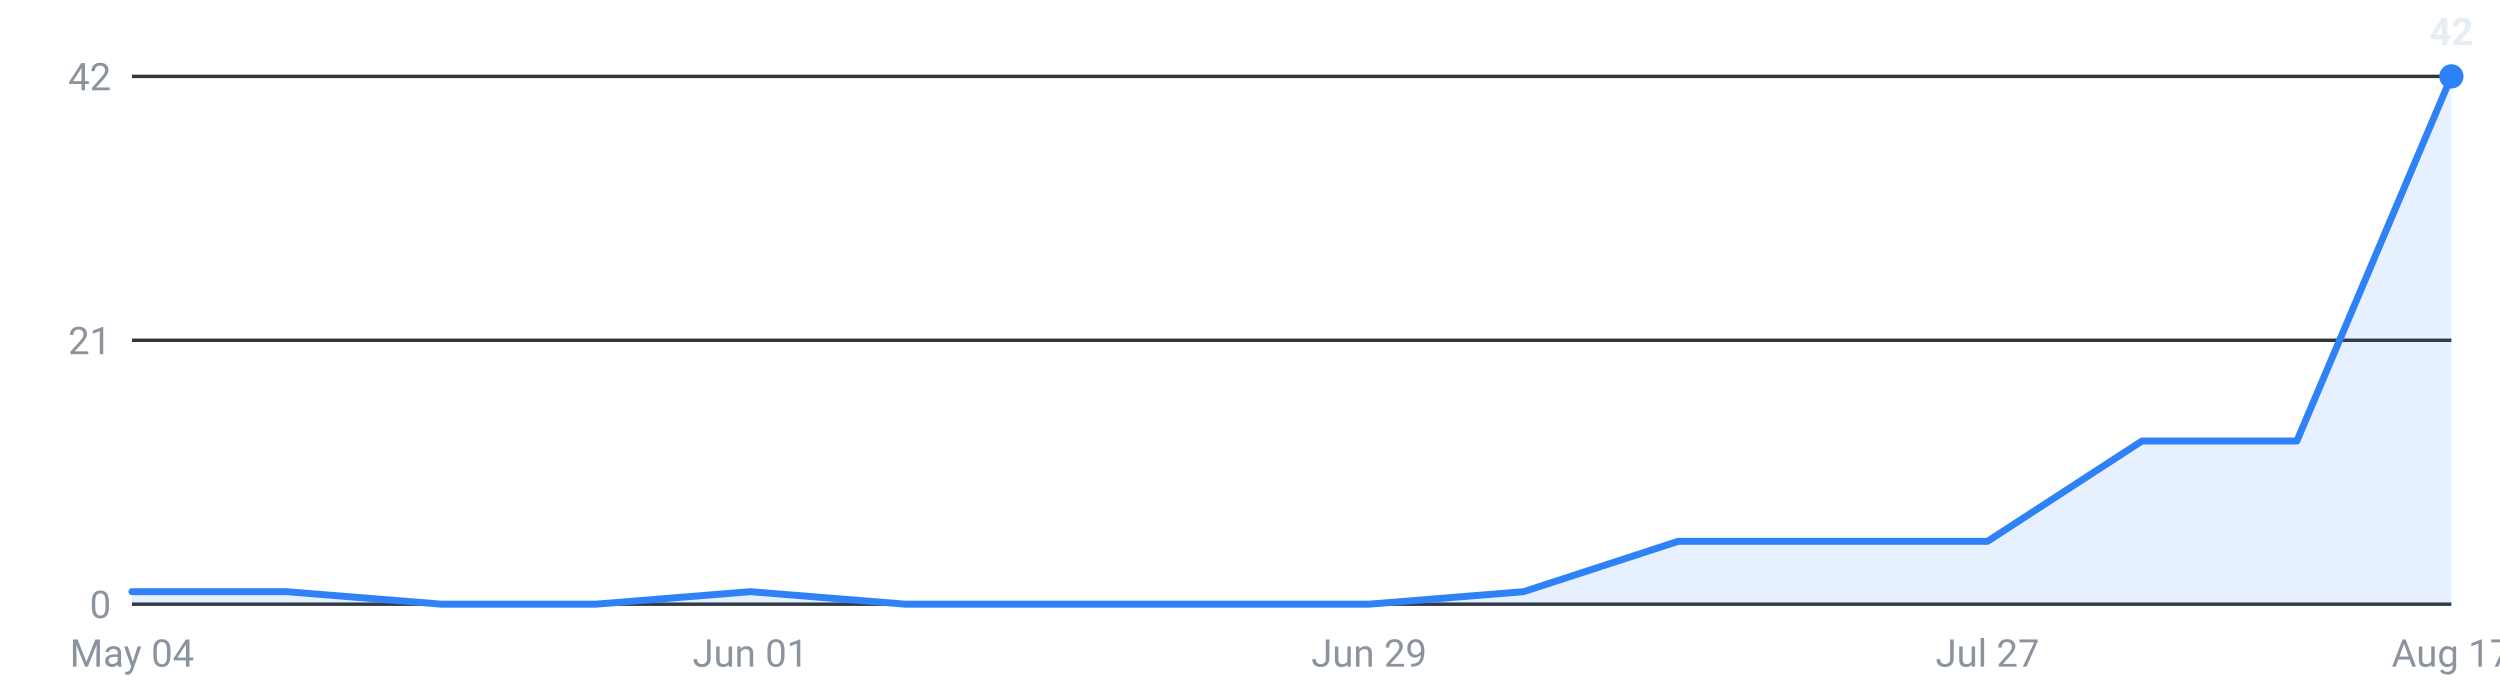
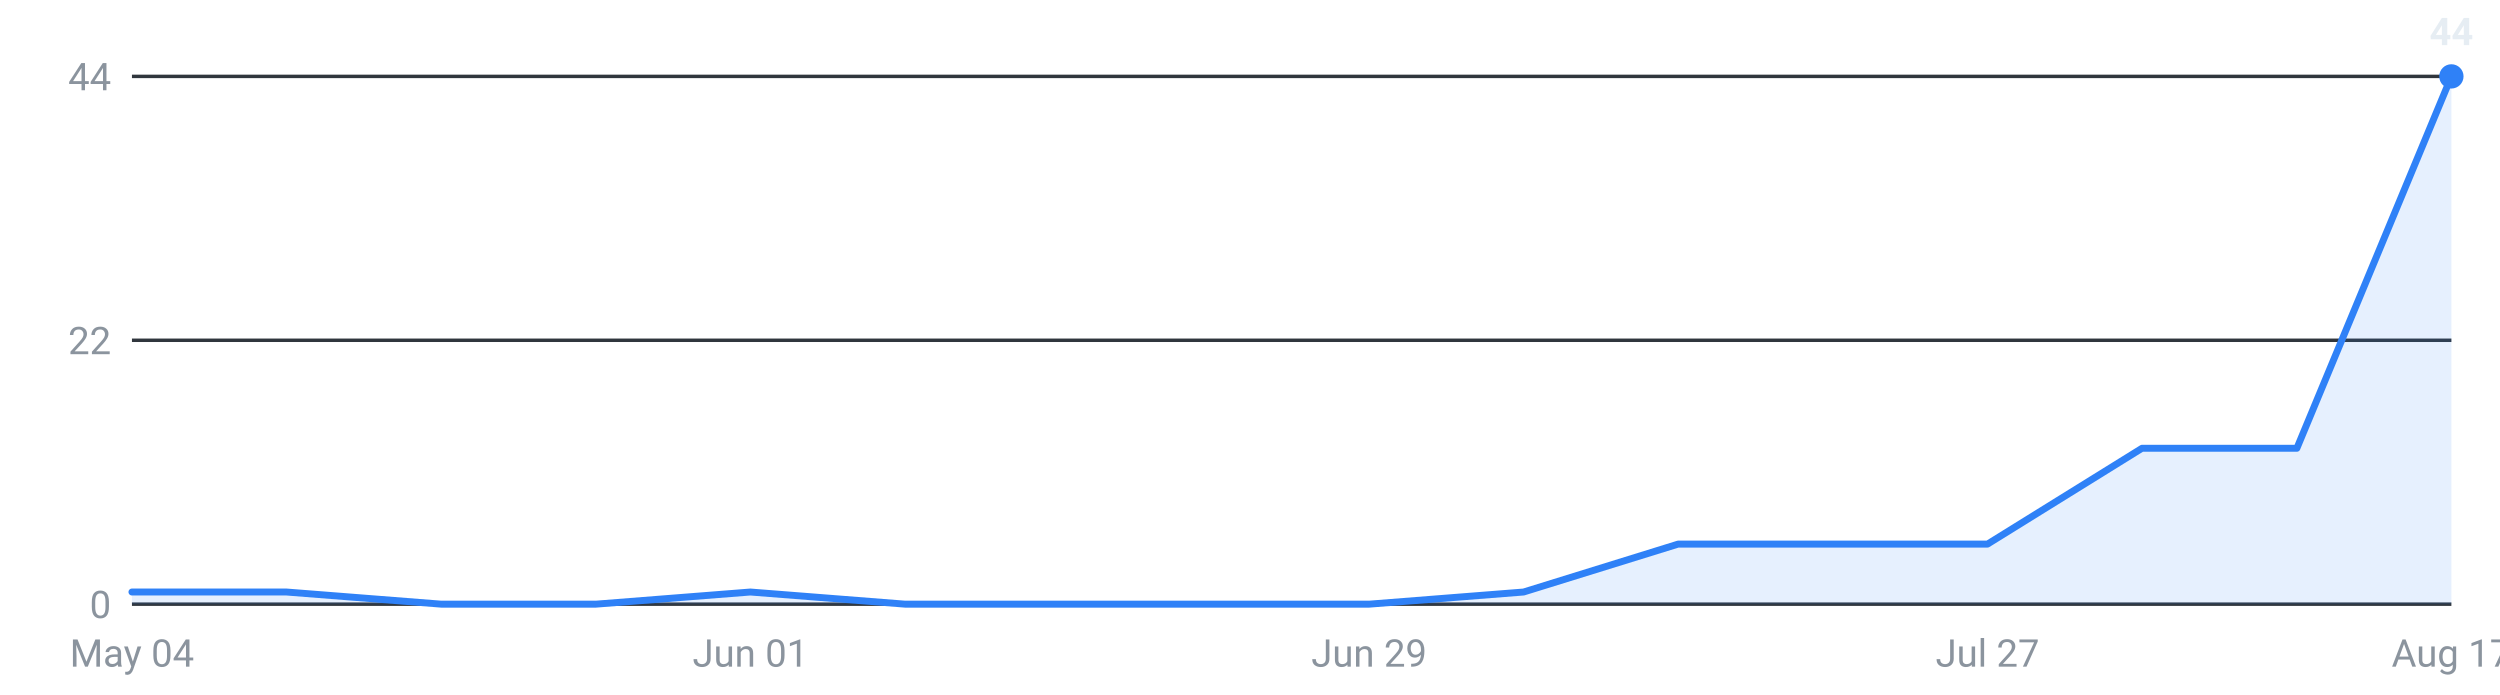
<svg xmlns="http://www.w3.org/2000/svg" viewBox="0 0 720 200" width="720" height="200" role="img" aria-label="Internships posted per week, last 16 weeks">
  <g font-family="-apple-system,Segoe UI,Roboto,sans-serif" font-size="11">
    <line x1="38" y1="174.0" x2="706" y2="174.0" stroke="#30363d" stroke-width="1" />
    <text x="32" y="178.0" text-anchor="end" fill="#8b949e">0</text>
    <line x1="38" y1="98.0" x2="706" y2="98.0" stroke="#30363d" stroke-width="1" />
-     <text x="32" y="102.0" text-anchor="end" fill="#8b949e">21</text>
+     <text x="32" y="102.0" text-anchor="end" fill="#8b949e">22</text>
    <line x1="38" y1="22.0" x2="706" y2="22.0" stroke="#30363d" stroke-width="1" />
-     <text x="32" y="26.0" text-anchor="end" fill="#8b949e">42</text>
-     <path d="M38.0,174 L38.0,170.4 L82.5,170.4 L127.1,174.0 L171.6,174.0 L216.1,170.4 L260.7,174.0 L305.2,174.0 L349.7,174.0 L394.3,174.0 L438.8,170.4 L483.3,155.9 L527.9,155.9 L572.4,155.9 L616.9,127.0 L661.5,127.0 L706.0,22.0 L706.0,174 Z" fill="#2f81f7" fill-opacity="0.12" />
-     <polyline points="38.0,170.4 82.5,170.4 127.1,174.0 171.6,174.0 216.1,170.4 260.7,174.0 305.2,174.0 349.7,174.0 394.3,174.0 438.8,170.4 483.3,155.9 527.9,155.9 572.4,155.9 616.9,127.0 661.5,127.0 706.0,22.0" fill="none" stroke="#2f81f7" stroke-width="2" stroke-linejoin="round" stroke-linecap="round" />
+     <text x="32" y="26.0" text-anchor="end" fill="#8b949e">44</text>
+     <path d="M38.0,174 L38.0,170.5 L82.5,170.5 L127.1,174.0 L171.6,174.0 L216.1,170.5 L260.7,174.0 L305.2,174.0 L349.7,174.0 L394.3,174.0 L438.8,170.5 L483.3,156.7 L527.9,156.7 L572.4,156.7 L616.9,129.1 L661.5,129.1 L706.0,22.0 L706.0,174 Z" fill="#2f81f7" fill-opacity="0.12" />
+     <polyline points="38.0,170.5 82.5,170.5 127.1,174.0 171.6,174.0 216.1,170.5 260.7,174.0 305.2,174.0 349.7,174.0 394.3,174.0 438.8,170.5 483.3,156.7 527.9,156.7 572.4,156.7 616.9,129.1 661.5,129.1 706.0,22.0" fill="none" stroke="#2f81f7" stroke-width="2" stroke-linejoin="round" stroke-linecap="round" />
    <circle cx="706.0" cy="22.0" r="3.5" fill="#2f81f7" />
-     <text x="706.0" y="13.0" text-anchor="middle" fill="#e6edf3" font-weight="600">42</text>
+     <text x="706.0" y="13.0" text-anchor="middle" fill="#e6edf3" font-weight="600">44</text>
    <text x="38.0" y="192" text-anchor="middle" fill="#8b949e">May 04</text>
    <text x="216.1" y="192" text-anchor="middle" fill="#8b949e">Jun 01</text>
    <text x="394.3" y="192" text-anchor="middle" fill="#8b949e">Jun 29</text>
    <text x="572.4" y="192" text-anchor="middle" fill="#8b949e">Jul 27</text>
    <text x="706.0" y="192" text-anchor="middle" fill="#8b949e">Aug 17</text>
  </g>
</svg>
